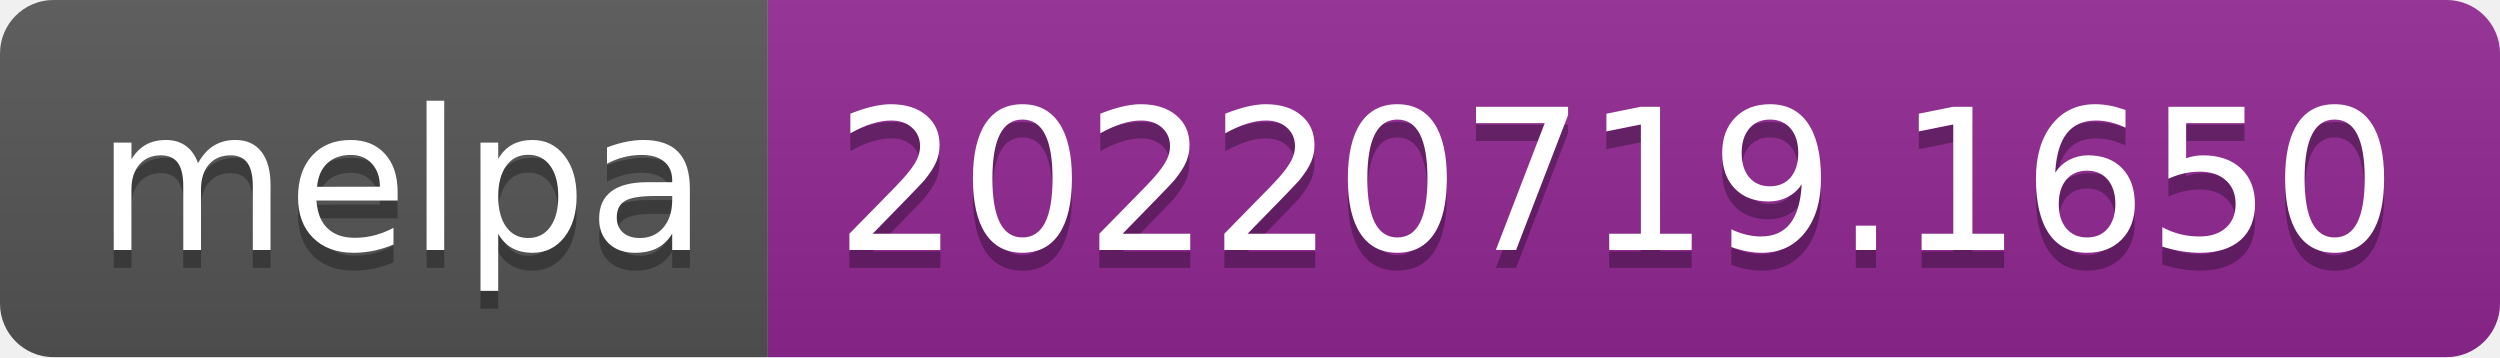
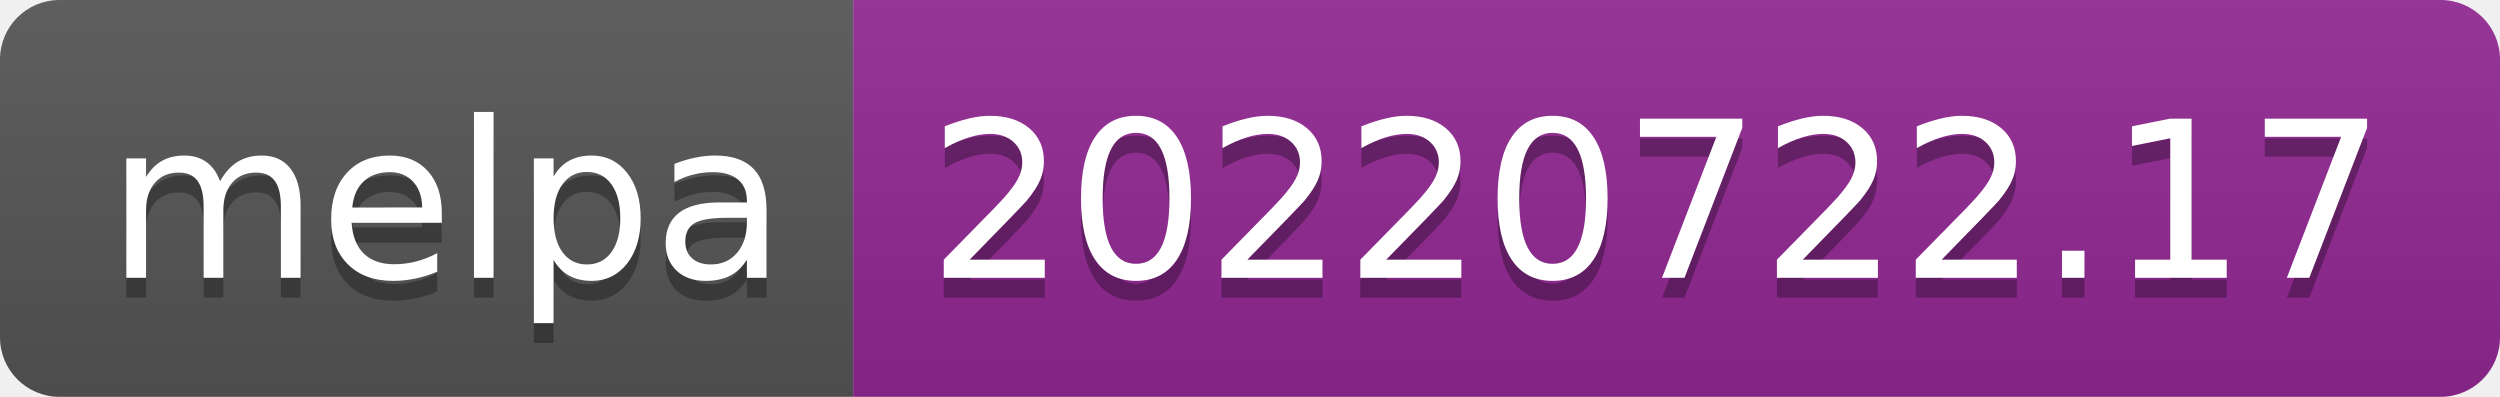
- <svg xmlns="http://www.w3.org/2000/svg" width="140" height="20" role="img" aria-label="melpa: 20220719.1650">
+ <svg xmlns="http://www.w3.org/2000/svg" width="126" height="20" role="img" aria-label="melpa: 20220722.17">
  <linearGradient id="s" x2="0" y2="100%">
    <stop offset="0" stop-color="#bbb" stop-opacity=".1" />
    <stop offset="1" stop-opacity=".1" />
  </linearGradient>
  <clipPath id="r">
-     <rect width="140" height="20" rx="3" fill="#fff" />
+     <rect width="126" height="20" rx="3" fill="#fff" />
  </clipPath>
  <g clip-path="url(#r)">
    <rect width="43" height="20" fill="#555" />
-     <rect x="43" width="97" height="20" fill="#922793" />
-     <rect width="140" height="20" fill="url(#s)" />
+     <rect x="43" width="83" height="20" fill="#922793" />
+     <rect width="126" height="20" fill="url(#s)" />
  </g>
  <g fill="#fff" text-anchor="middle" font-family="Verdana,Geneva,DejaVu Sans,sans-serif" text-rendering="geometricPrecision" font-size="110">
    <text aria-hidden="true" x="225" y="150" fill="#010101" fill-opacity=".3" transform="scale(.1)" textLength="330">melpa</text>
    <text x="225" y="140" transform="scale(.1)" fill="#fff" textLength="330">melpa</text>
-     <text aria-hidden="true" x="905" y="150" fill="#010101" fill-opacity=".3" transform="scale(.1)" textLength="870">20220719.1650</text>
-     <text x="905" y="140" transform="scale(.1)" fill="#fff" textLength="870">20220719.1650</text>
+     <text aria-hidden="true" x="835" y="150" fill="#010101" fill-opacity=".3" transform="scale(.1)" textLength="730">20220722.17</text>
+     <text x="835" y="140" transform="scale(.1)" fill="#fff" textLength="730">20220722.17</text>
  </g>
</svg>
